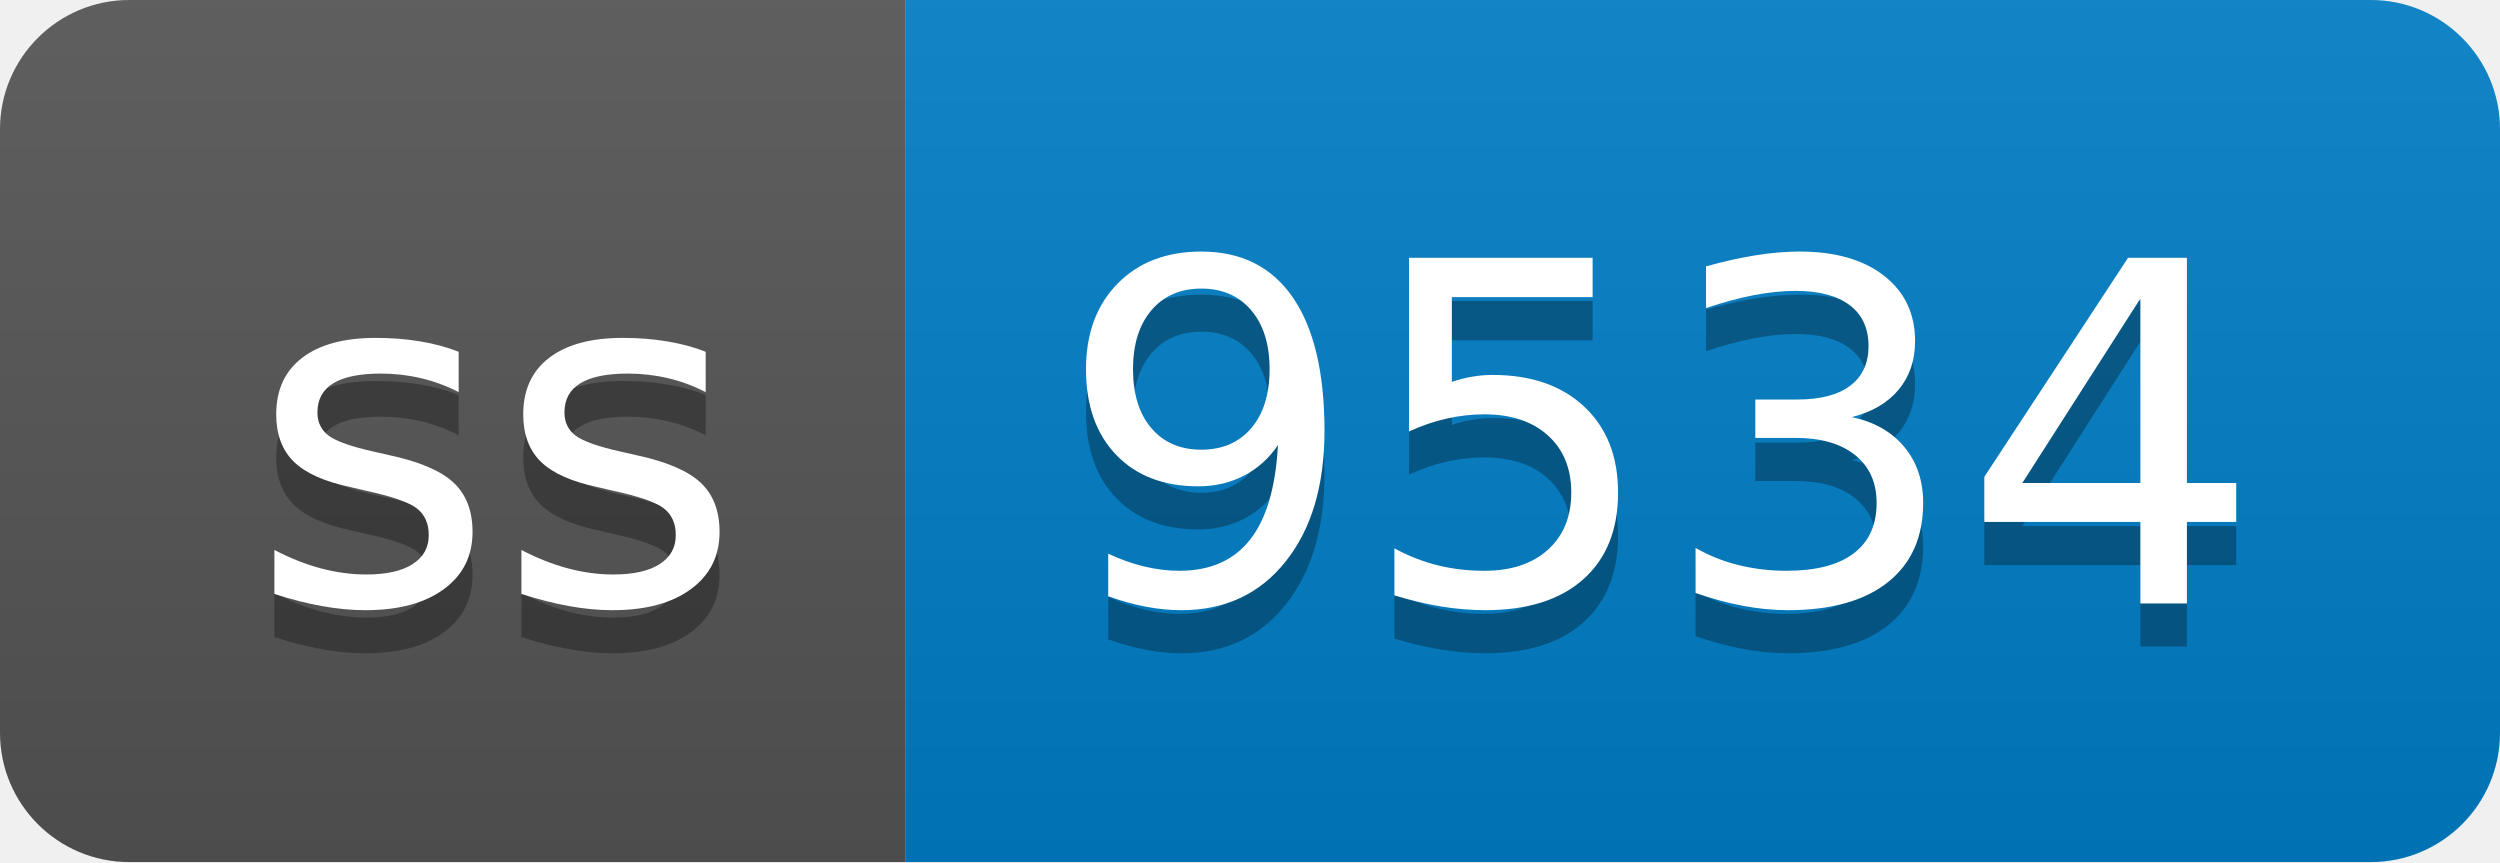
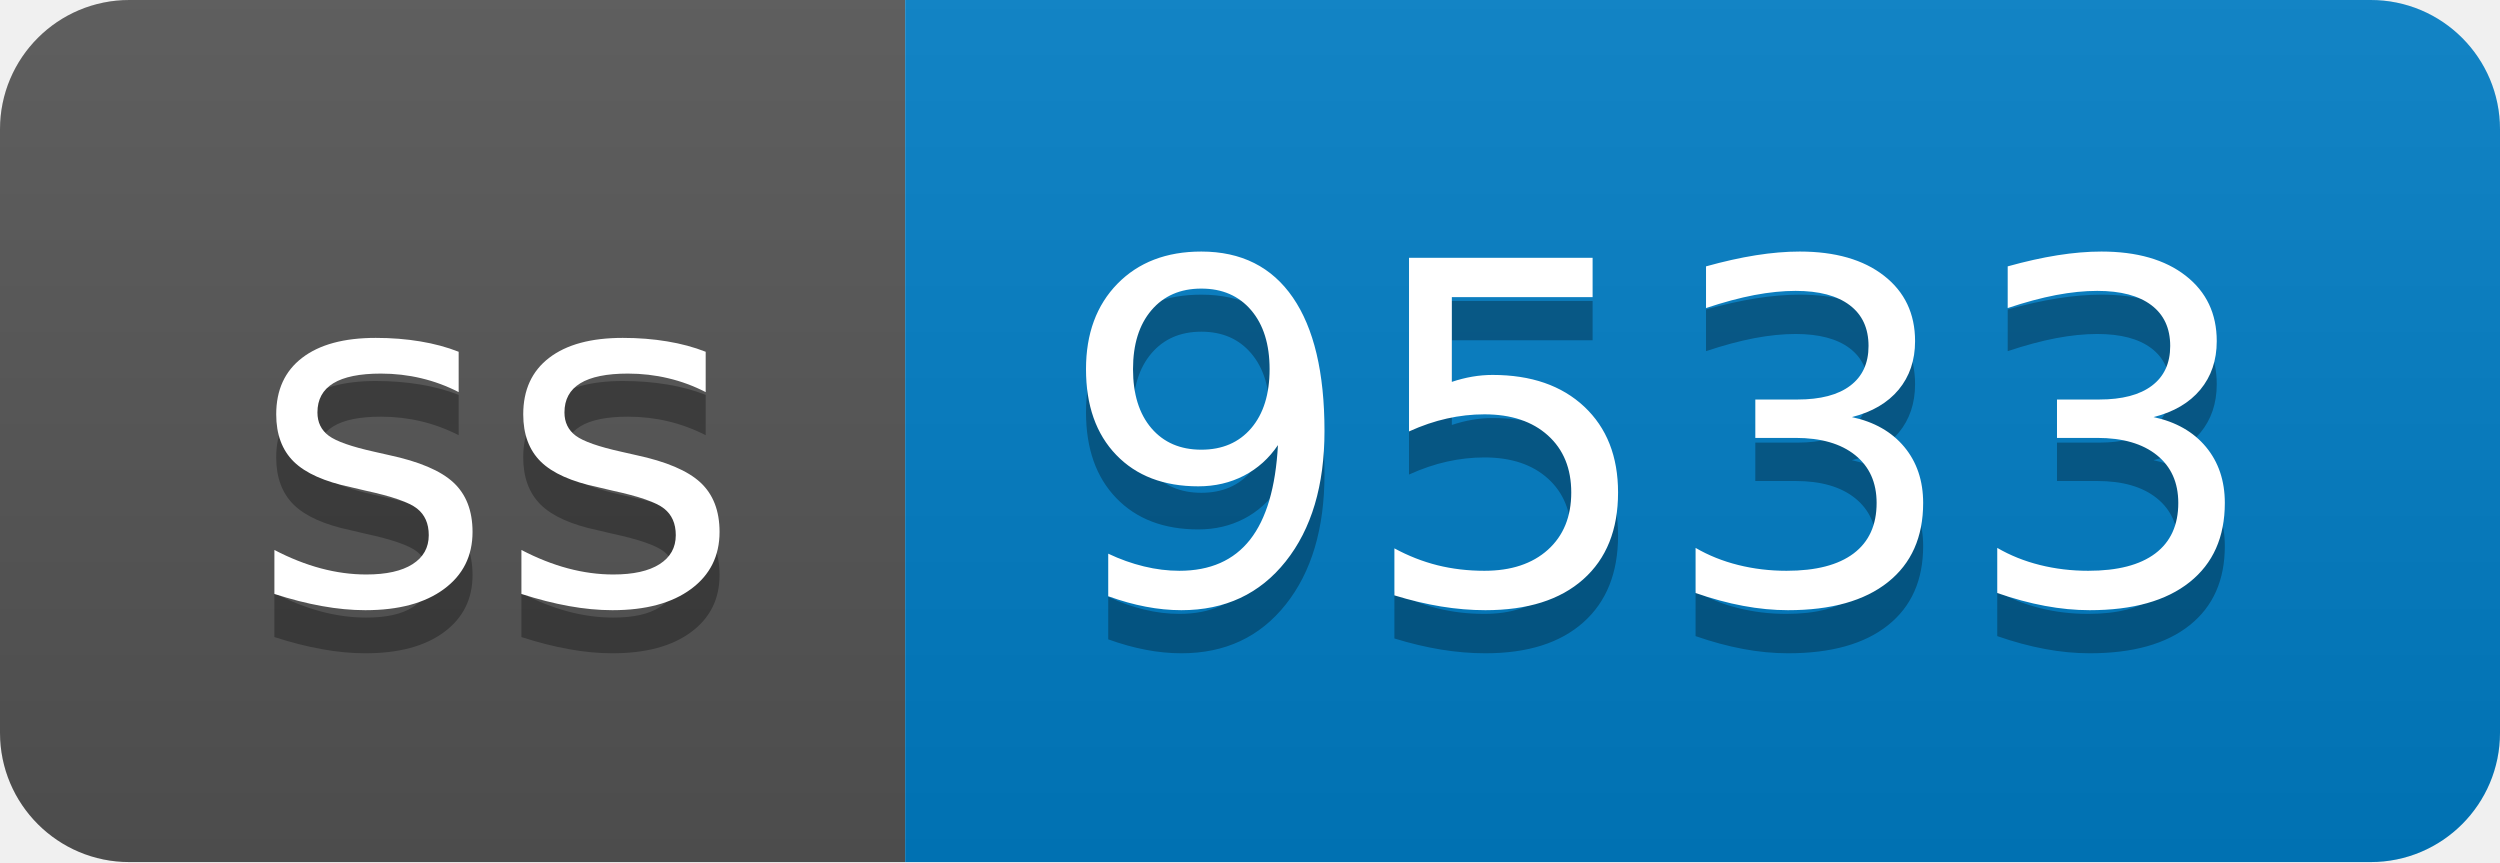
- <svg xmlns="http://www.w3.org/2000/svg" width="58" height="20" role="img" aria-label="ss: 9534">
+ <svg xmlns="http://www.w3.org/2000/svg" width="58" height="20" role="img" aria-label="ss: 9533">
  <linearGradient id="s" x2="0" y2="100%">
    <stop offset="0" stop-color="#bbb" stop-opacity=".1" />
    <stop offset="1" stop-opacity=".1" />
  </linearGradient>
  <clipPath id="r">
    <rect width="58" height="20" rx="3" fill="#fff" />
  </clipPath>
  <g clip-path="url(#r)">
    <rect width="21" height="20" fill="#555" />
    <rect x="21" width="37" height="20" fill="#007ec6" />
    <rect width="58" height="20" fill="url(#s)" />
  </g>
  <g fill="#fff" text-anchor="middle" font-family="Verdana,Geneva,DejaVu Sans,sans-serif" text-rendering="geometricPrecision" font-size="110">
    <text aria-hidden="true" x="115" y="150" fill="#010101" fill-opacity=".3" transform="scale(.1)" textLength="110">ss</text>
    <text x="115" y="140" transform="scale(.1)" fill="#fff" textLength="110">ss</text>
-     <text aria-hidden="true" x="385" y="150" fill="#010101" fill-opacity=".3" transform="scale(.1)" textLength="270">9534</text>
-     <text x="385" y="140" transform="scale(.1)" fill="#fff" textLength="270">9534</text>
+     <text aria-hidden="true" x="385" y="150" fill="#010101" fill-opacity=".3" transform="scale(.1)" textLength="270">9533</text>
+     <text x="385" y="140" transform="scale(.1)" fill="#fff" textLength="270">9533</text>
  </g>
</svg>
